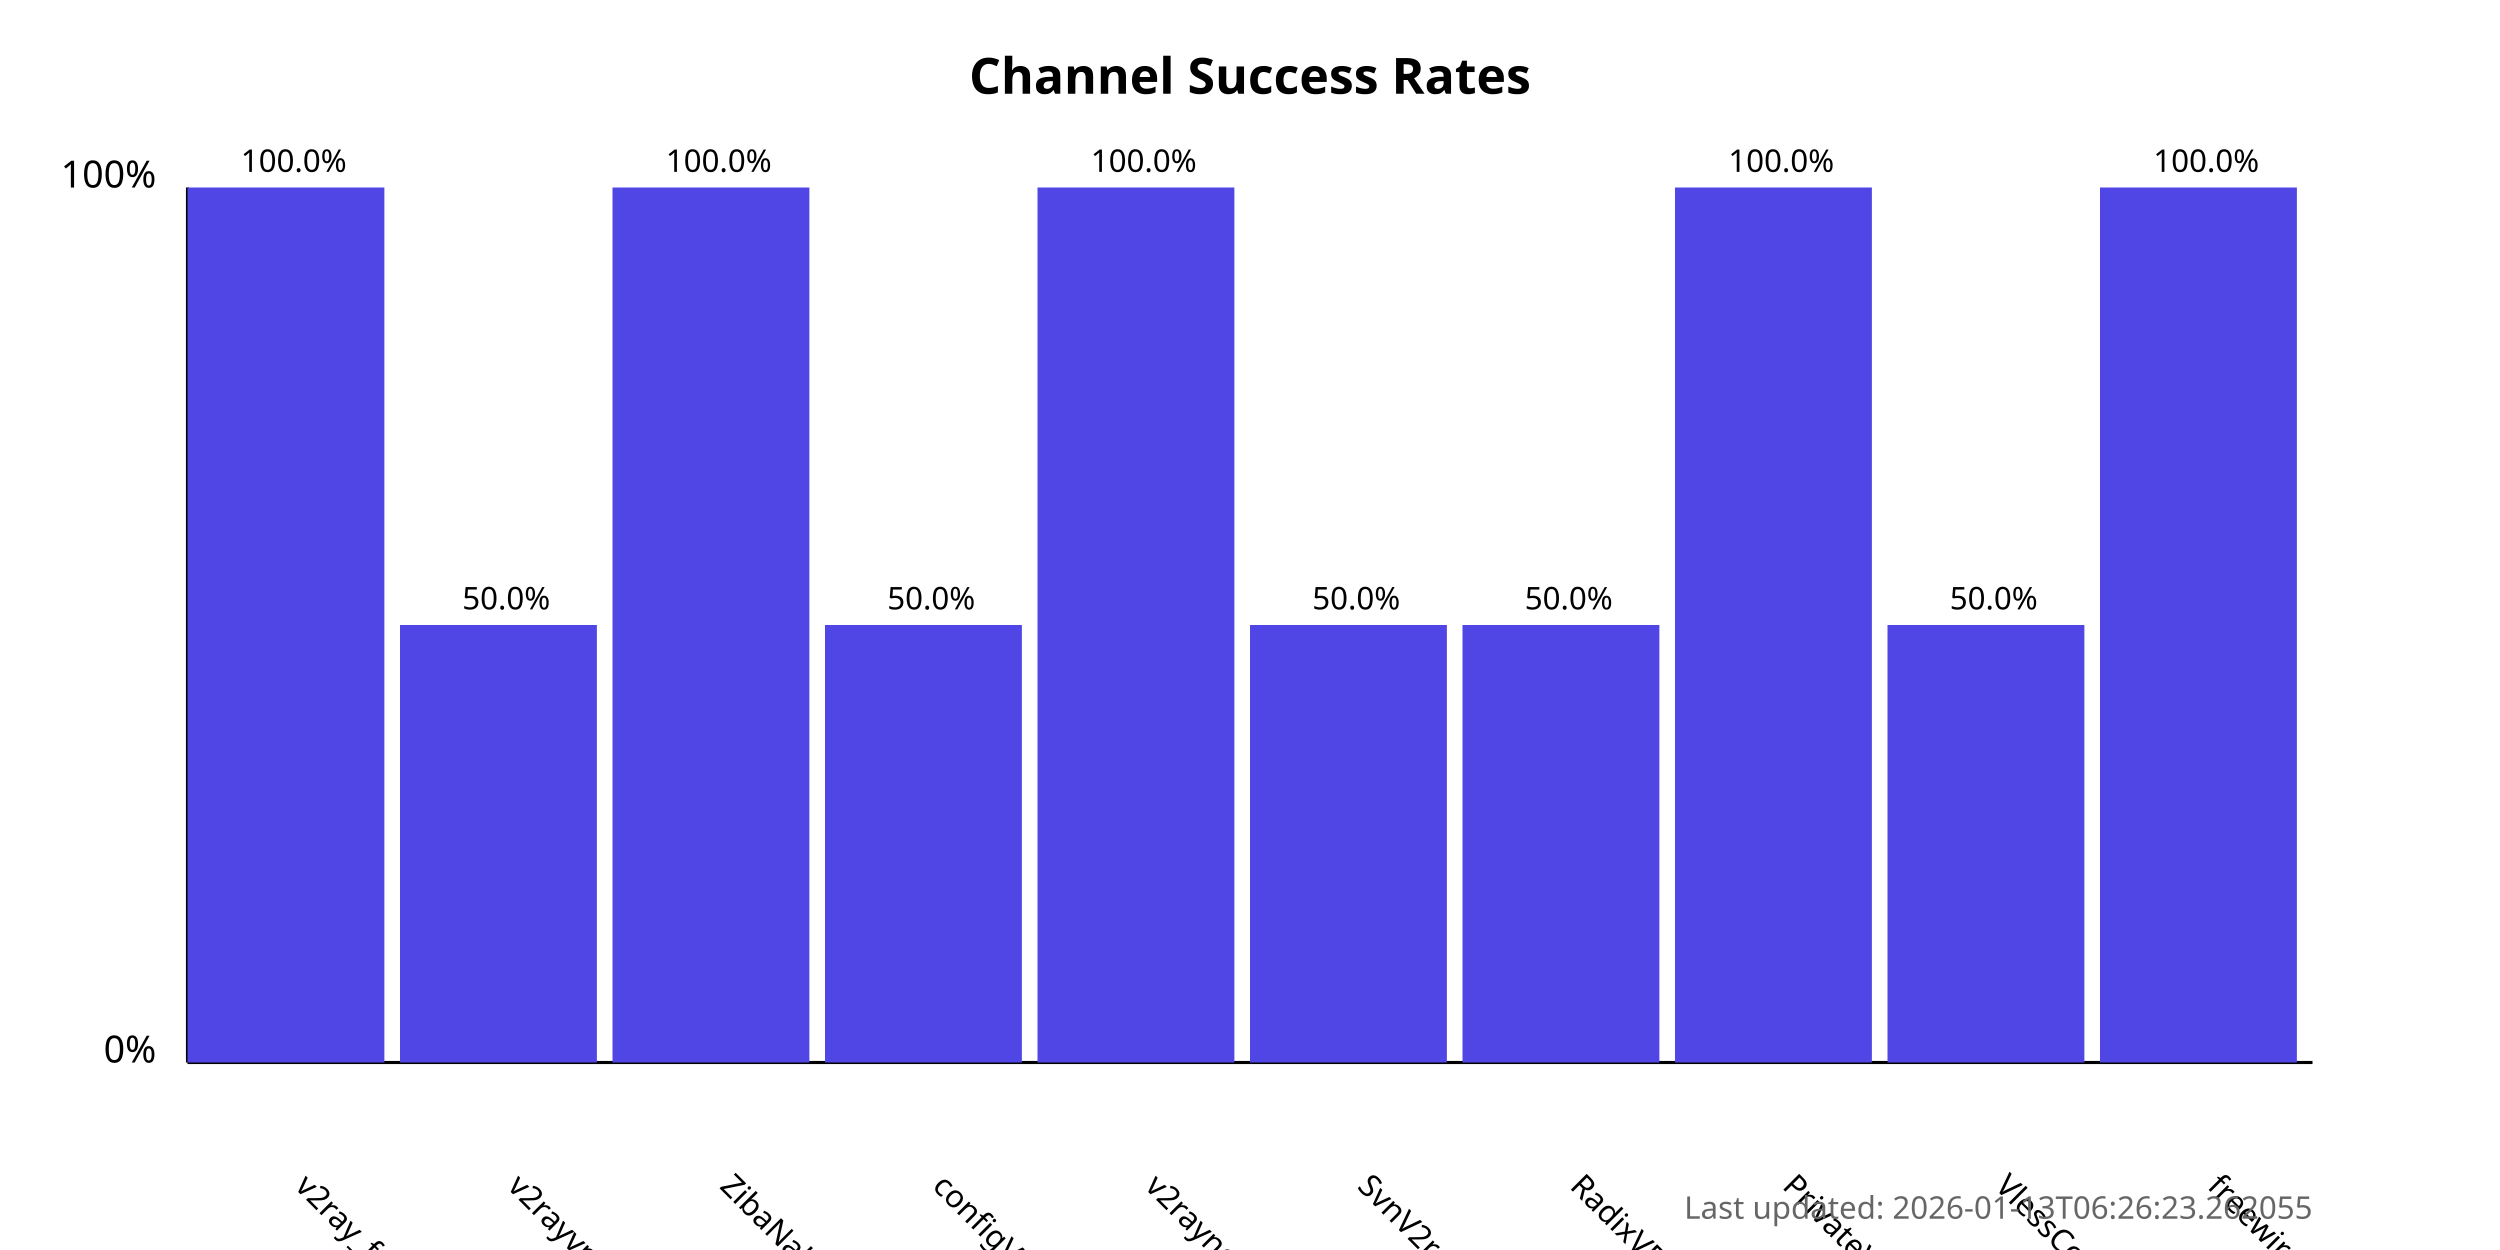
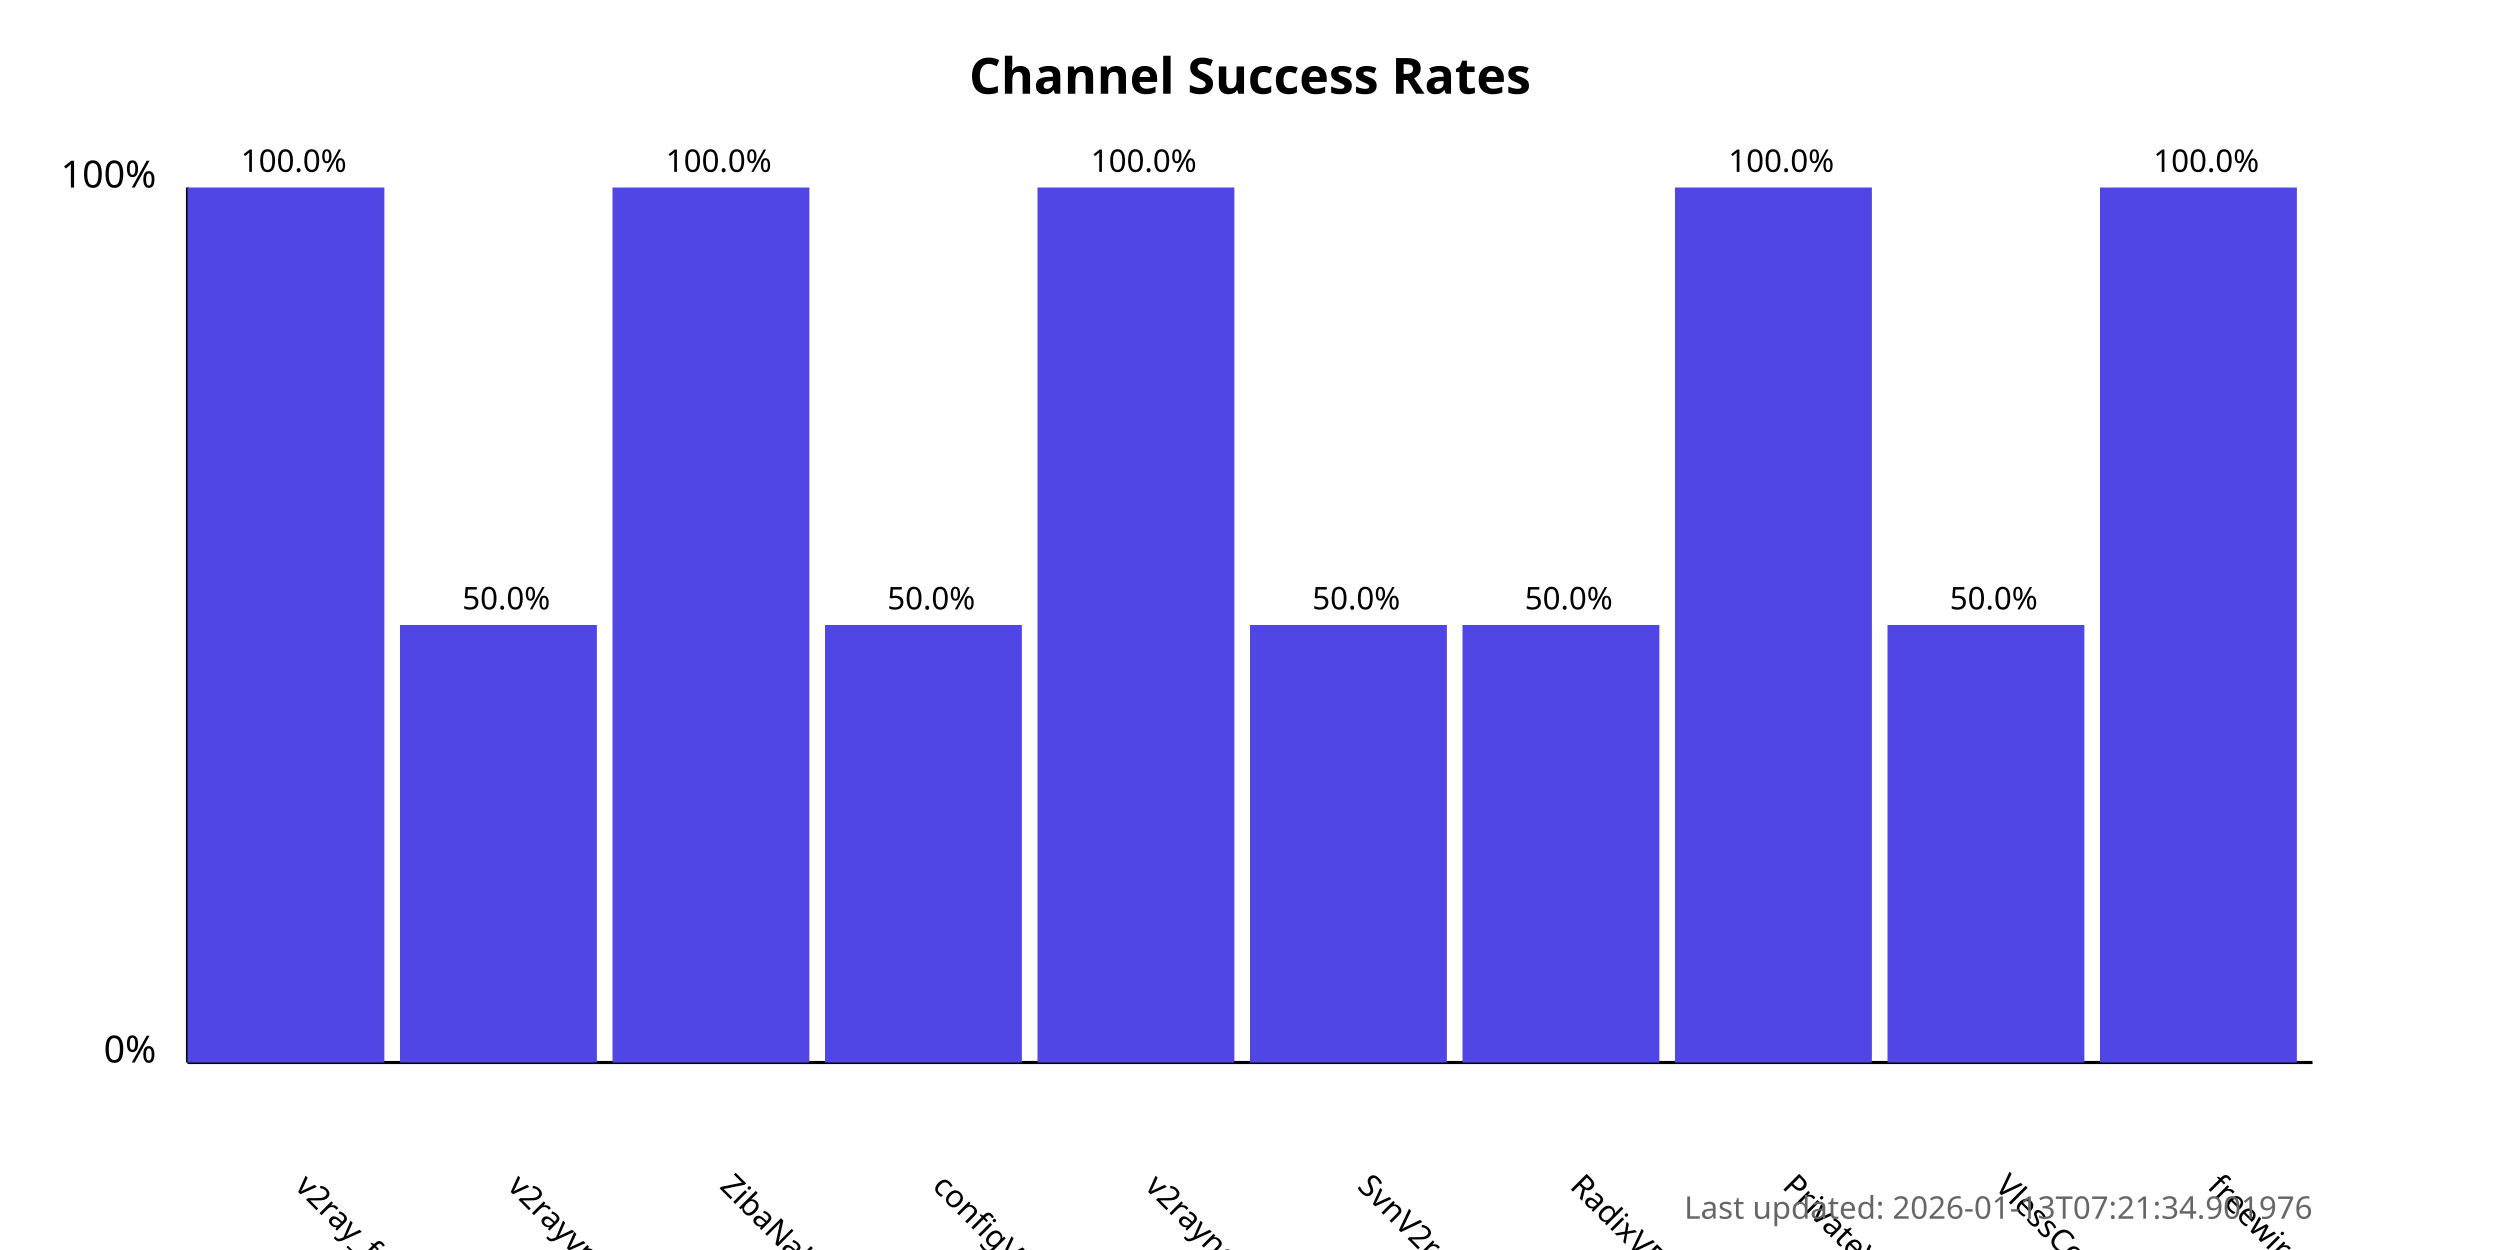
<svg xmlns="http://www.w3.org/2000/svg" width="800" height="400">
  <style>
            .chart-title { font: bold 16px sans-serif; }
            .axis-label { font: 12px sans-serif; }
            .tick-label { font: 10px sans-serif; }
            .bar { fill: #4f46e5; }
            .bar:hover { fill: #6366f1; }
            .timestamp { font: 10px sans-serif; fill: #666; }
        </style>
  <text x="400.0" y="30" text-anchor="middle" class="chart-title">
            Channel Success Rates
        </text>
  <line x1="60" y1="340" x2="60" y2="60" stroke="black" stroke-width="1" />
  <line x1="60" y1="340" x2="740" y2="340" stroke="black" stroke-width="1" />
  <text x="50" y="340" text-anchor="end" class="axis-label">0%</text>
  <text x="50" y="60" text-anchor="end" class="axis-label">100%</text>
  <g>
    <rect x="60" y="60.0" width="63.0" height="280.0" class="bar" />
    <text x="94.0" y="380" transform="rotate(45, 94.0, 380)" text-anchor="start" class="tick-label">
                v2ray_free_conf
            </text>
    <text x="94.0" y="55.0" text-anchor="middle" class="tick-label">
                100.0%
            </text>
  </g>
  <g>
    <rect x="128.0" y="200.0" width="63.0" height="140.0" class="bar" />
    <text x="162.0" y="380" transform="rotate(45, 162.0, 380)" text-anchor="start" class="tick-label">
                v2rayvpno
            </text>
    <text x="162.0" y="195.0" text-anchor="middle" class="tick-label">
                50.0%
            </text>
  </g>
  <g>
    <rect x="196.0" y="60.0" width="63.0" height="280.0" class="bar" />
    <text x="230.0" y="380" transform="rotate(45, 230.0, 380)" text-anchor="start" class="tick-label">
                ZibaNabz
            </text>
    <text x="230.0" y="55.0" text-anchor="middle" class="tick-label">
                100.0%
            </text>
  </g>
  <g>
    <rect x="264.0" y="200.0" width="63.0" height="140.0" class="bar" />
    <text x="298.0" y="380" transform="rotate(45, 298.0, 380)" text-anchor="start" class="tick-label">
                configV2rayForFree
            </text>
    <text x="298.0" y="195.0" text-anchor="middle" class="tick-label">
                50.0%
            </text>
  </g>
  <g>
    <rect x="332.0" y="60.0" width="63.0" height="280.0" class="bar" />
    <text x="366.0" y="380" transform="rotate(45, 366.0, 380)" text-anchor="start" class="tick-label">
                v2rayngvpn
            </text>
    <text x="366.0" y="55.0" text-anchor="middle" class="tick-label">
                100.0%
            </text>
  </g>
  <g>
    <rect x="400.0" y="200.0" width="63.0" height="140.0" class="bar" />
    <text x="434.0" y="380" transform="rotate(45, 434.0, 380)" text-anchor="start" class="tick-label">
                SvnV2ray
            </text>
    <text x="434.0" y="195.0" text-anchor="middle" class="tick-label">
                50.0%
            </text>
  </g>
  <g>
    <rect x="468.0" y="200.0" width="63.0" height="140.0" class="bar" />
    <text x="502.0" y="380" transform="rotate(45, 502.0, 380)" text-anchor="start" class="tick-label">
                RadixVPN
            </text>
    <text x="502.0" y="195.0" text-anchor="middle" class="tick-label">
                50.0%
            </text>
  </g>
  <g>
    <rect x="536.0" y="60.0" width="63.0" height="280.0" class="bar" />
    <text x="570.0" y="380" transform="rotate(45, 570.0, 380)" text-anchor="start" class="tick-label">
                PrivateVPNs
            </text>
    <text x="570.0" y="55.0" text-anchor="middle" class="tick-label">
                100.0%
            </text>
  </g>
  <g>
    <rect x="604.0" y="200.0" width="63.0" height="140.0" class="bar" />
    <text x="638.0" y="380" transform="rotate(45, 638.0, 380)" text-anchor="start" class="tick-label">
                VlessConfig
            </text>
    <text x="638.0" y="195.0" text-anchor="middle" class="tick-label">
                50.0%
            </text>
  </g>
  <g>
    <rect x="672.0" y="60.0" width="63.0" height="280.0" class="bar" />
    <text x="706.0" y="380" transform="rotate(45, 706.0, 380)" text-anchor="start" class="tick-label">
                freewireguard
            </text>
    <text x="706.0" y="55.0" text-anchor="middle" class="tick-label">
                100.0%
            </text>
  </g>
  <text x="740" y="390" text-anchor="end" class="timestamp">
-             Last updated: 2026-01-13T06:26:23.262055
+             Last updated: 2026-01-13T07:21:34.901976
        </text>
</svg>
